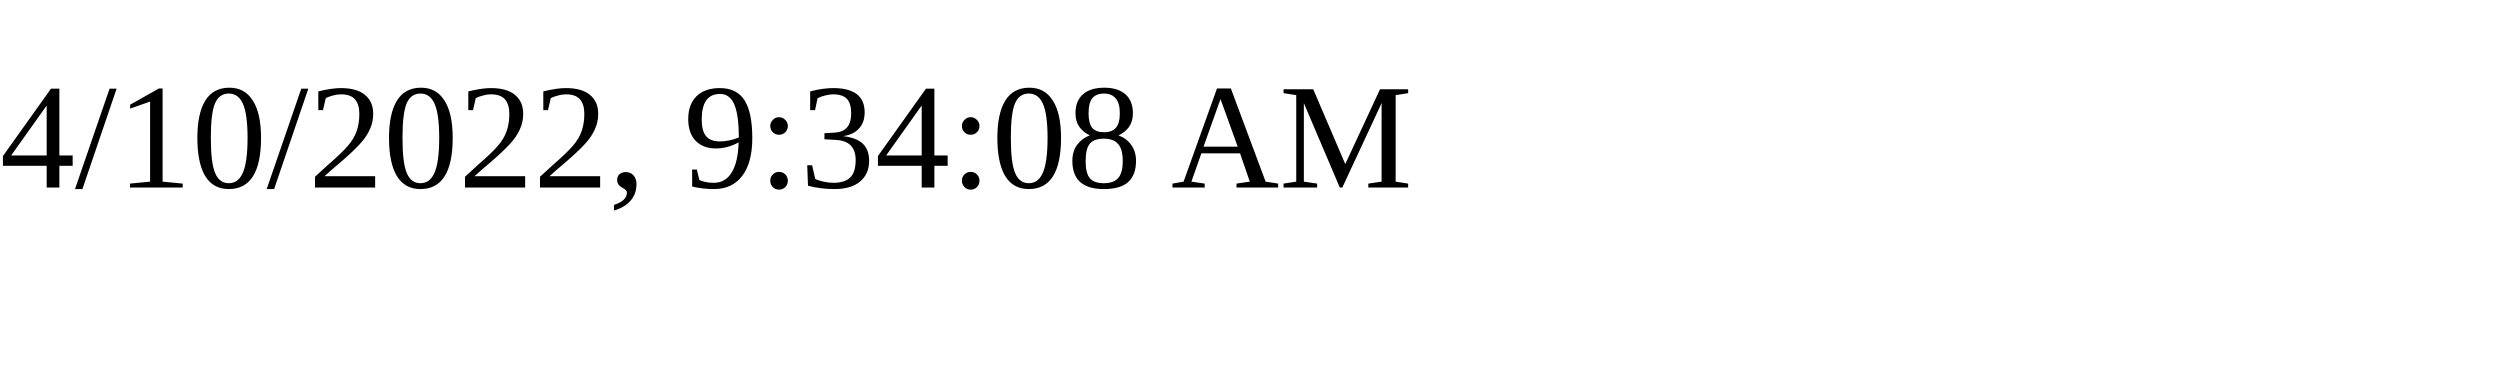
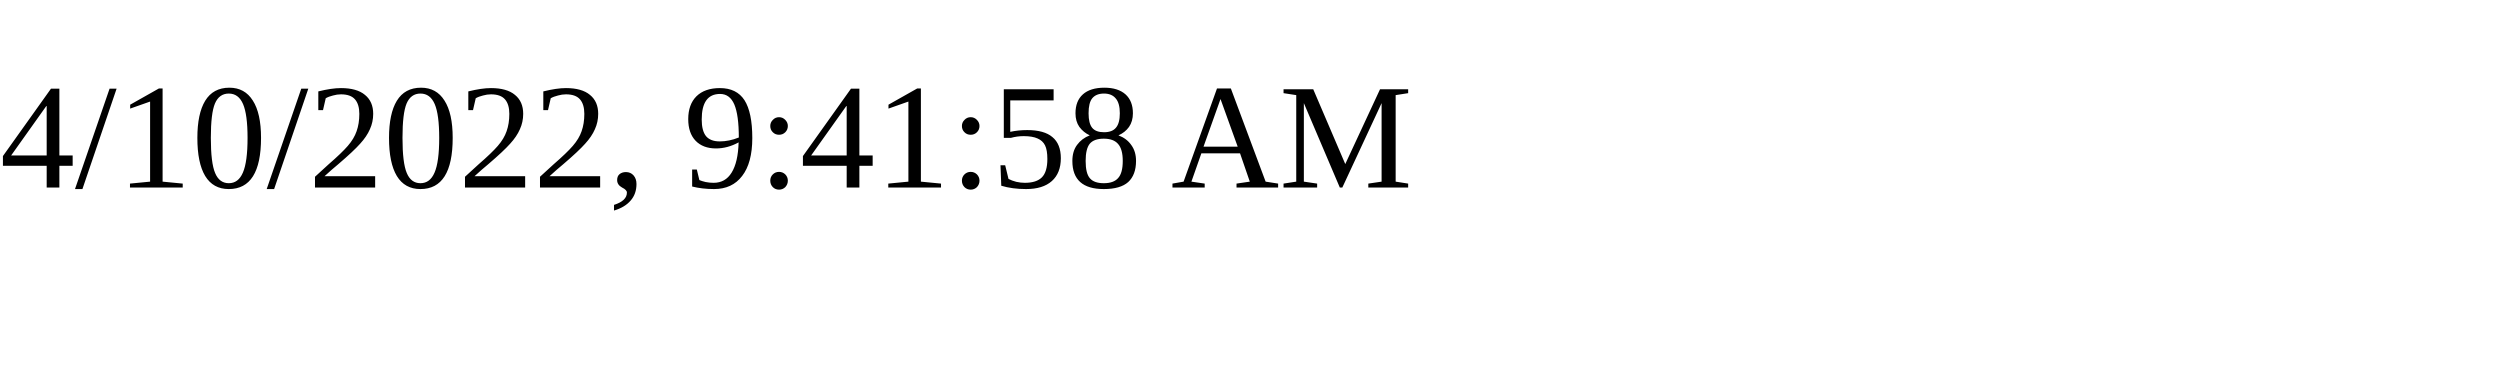
<svg xmlns="http://www.w3.org/2000/svg" height="30" width="200">
-   <text x="0" y="15">4/10/2022, 9:34:08 AM</text>
+   <text x="0" y="15">4/10/2022, 9:41:58 AM</text>
</svg>
